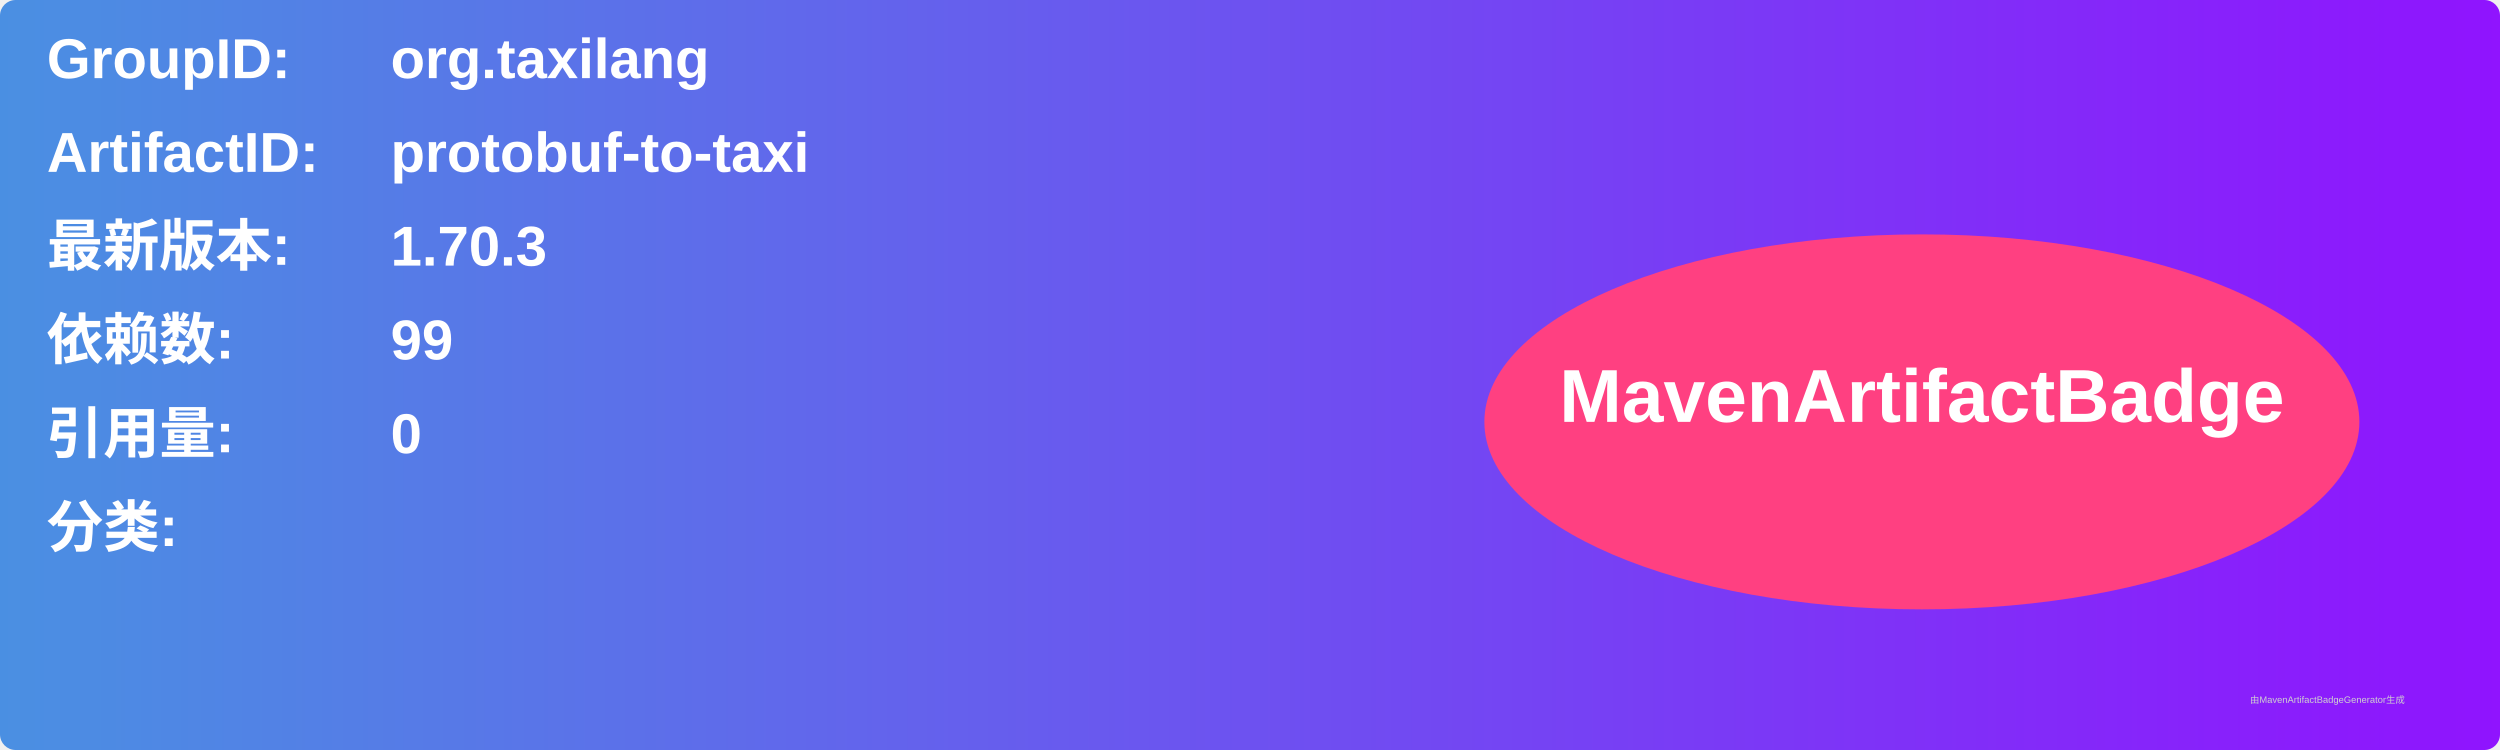
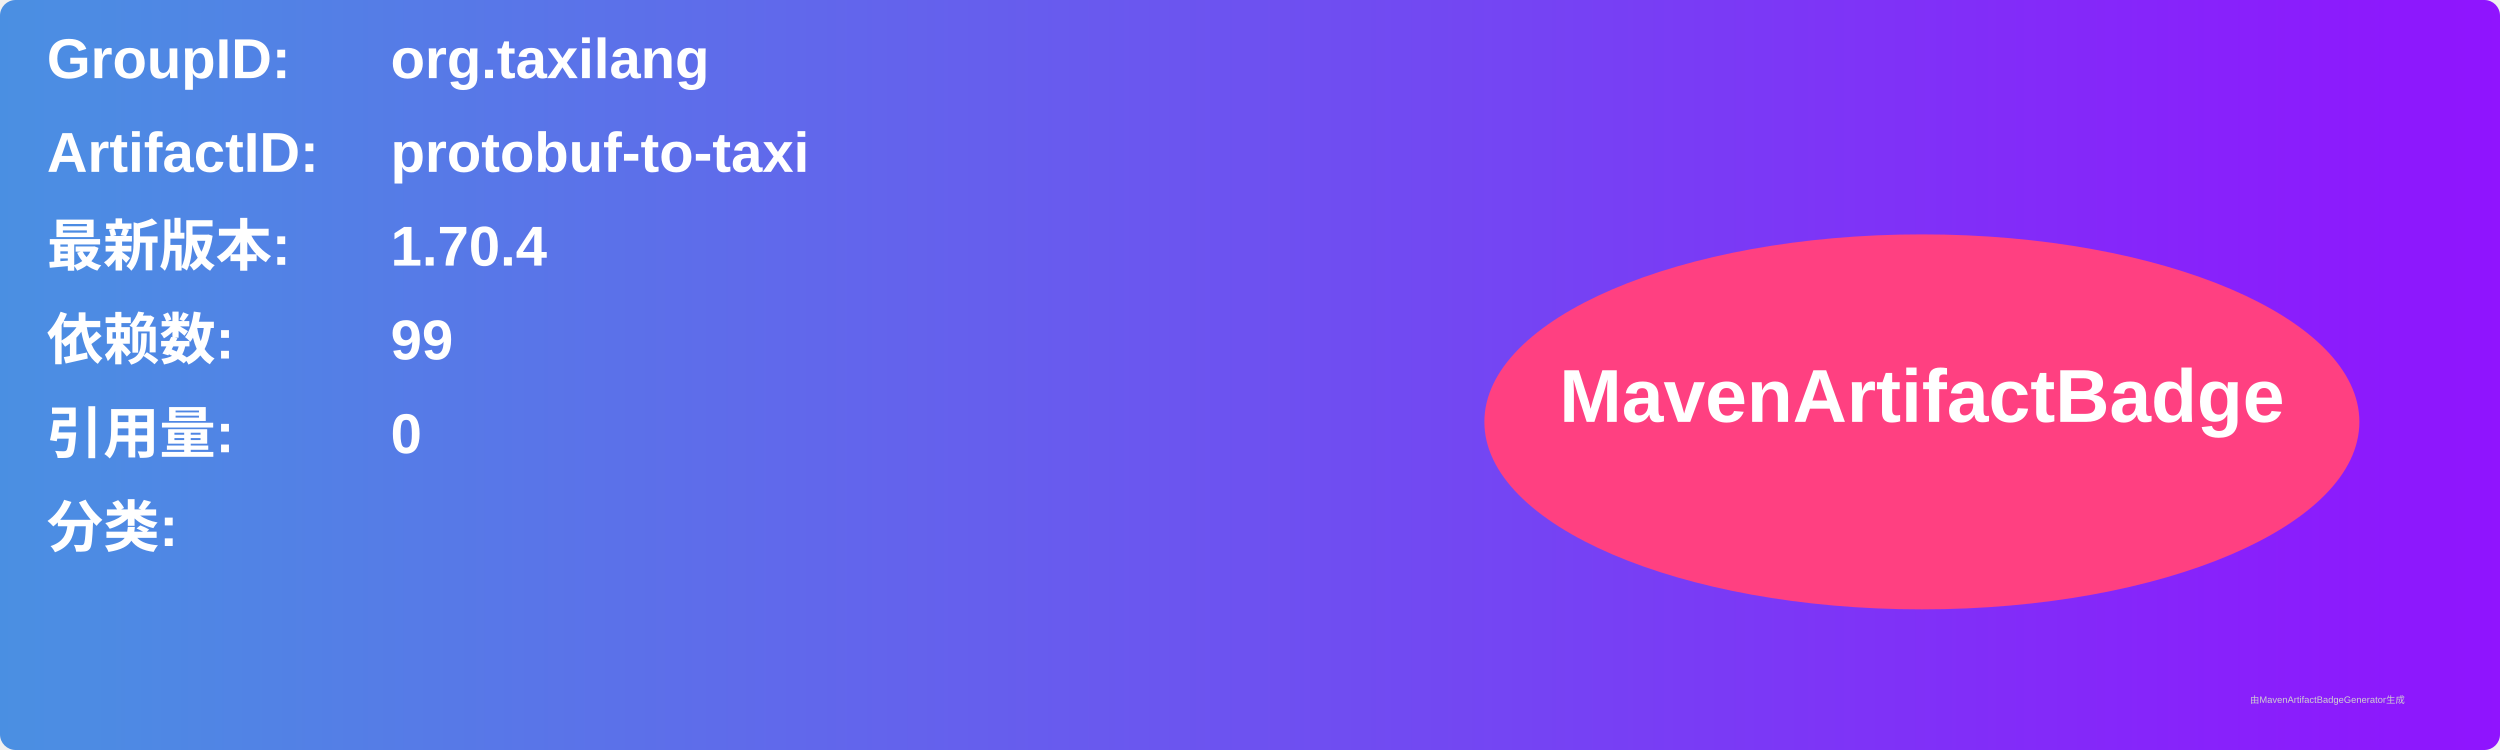
<svg xmlns="http://www.w3.org/2000/svg" width="800" height="240" viewBox="0 0 800 240">
  <linearGradient id="grad" x1="0%" y1="0%" x2="100%" y2="0%">
    <stop offset="0%" stop-color="#4a90e2" />
    <stop offset="100%" stop-color="#9013fe" />
  </linearGradient>
  <rect width="100%" height="100%" rx="5" ry="5" fill="url(#grad)" />
  <g transform="translate(15, 15)">
    <text x="0" y="10" font-family="Arial" font-size="18" fill="white" font-weight="bold" width="260">GroupID:</text>
    <text x="110" y="10" font-family="Arial" font-size="18" fill="white" font-weight="bold" width="460">org.taxilang</text>
    <text x="0" y="40" font-family="Arial" font-size="18" fill="white" font-weight="bold" width="260">ArtifactID:</text>
    <text x="110" y="40" font-family="Arial" font-size="18" fill="white" font-weight="bold" width="460">protobuf-to-taxi</text>
    <text x="0" y="70" font-family="Arial" font-size="18" fill="white" font-weight="bold">最新版本:</text>
    <text x="110" y="70" font-family="Arial" font-size="18" fill="white" font-weight="bold">
-       <tspan font-weight="bold">1.70.3</tspan>
+       <tspan font-weight="bold">1.70.4</tspan>
    </text>
    <text x="0" y="100" font-family="Arial" font-size="18" fill="white" font-weight="bold">依赖数: </text>
    <text x="110" y="100" font-family="Arial" font-size="18" fill="white">
      <tspan font-weight="bold">99</tspan>
    </text>
    <text x="0" y="130" font-family="Arial" font-size="18" fill="white" font-weight="bold">引用量: </text>
    <text x="110" y="130" font-family="Arial" font-size="18" fill="white">
      <tspan font-weight="bold">0</tspan>
    </text>
    <text x="0" y="160" font-family="Arial" font-size="18" fill="white" font-weight="bold">分类:</text>
    <text x="10" y="190" font-family="Arial" font-size="10" fill="white">
      <tspan font-weight="bold" />
    </text>
    <ellipse cx="600" cy="120" rx="140" ry="60" fill="#ff4081" />
    <text x="600" y="120" text-anchor="middle" font-family="Arial" font-size="24" fill="white" font-weight="bold">MavenArtifactBadge</text>
  </g>
  <text x="720" y="225" font-family="Arial" font-size="3" fill="#d0d0d0">由MavenArtifactBadgeGenerator生成</text>
</svg>
